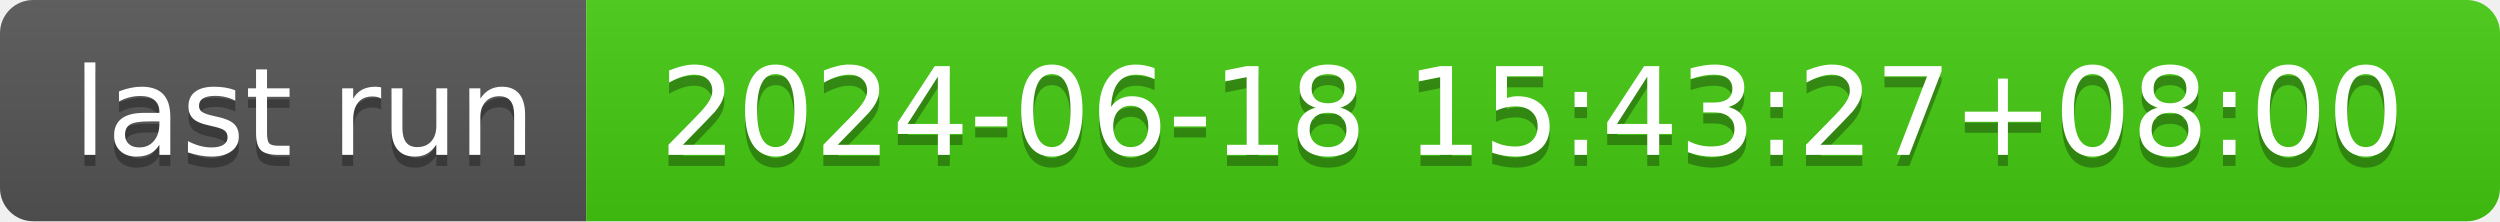
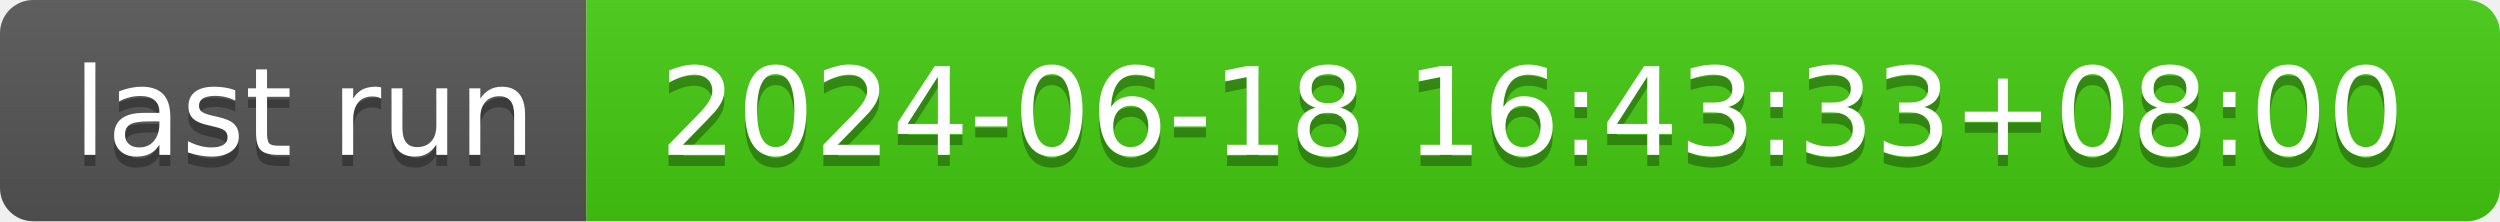
- <svg xmlns="http://www.w3.org/2000/svg" width="226" height="20" role="img" aria-label="last run: 2024-06-18 15:43:27+08:00">
+ <svg xmlns="http://www.w3.org/2000/svg" width="226" height="20" role="img" aria-label="last run: 2024-06-18 16:43:33+08:00">
  <linearGradient id="s" x2="0" y2="100%">
    <stop offset="0" stop-color="#bbb" stop-opacity=".1" />
    <stop offset="1" stop-opacity=".1" />
  </linearGradient>
  <clipPath id="r">
    <rect width="226" height="20" rx="3" fill="#fff" />
  </clipPath>
  <g clip-path="url(#r)">
    <rect width="53" height="20" fill="#555" />
    <rect x="53" width="173" height="20" fill="#4c1" />
    <rect width="226" height="20" fill="url(#s)" />
  </g>
  <g fill="#fff" text-anchor="middle" font-family="Verdana,Geneva,DejaVu Sans,sans-serif" text-rendering="geometricPrecision" font-size="110">
    <text aria-hidden="true" x="275" y="150" fill="#010101" fill-opacity=".3" transform="scale(.1)" textLength="430">last run</text>
    <text x="275" y="140" transform="scale(.1)" fill="#fff" textLength="430">last run</text>
-     <text aria-hidden="true" x="1385" y="150" fill="#010101" fill-opacity=".3" transform="scale(.1)" textLength="1630">2024-06-18 15:43:27+08:00</text>
-     <text x="1385" y="140" transform="scale(.1)" fill="#fff" textLength="1630">2024-06-18 15:43:27+08:00</text>
+     <text aria-hidden="true" x="1385" y="150" fill="#010101" fill-opacity=".3" transform="scale(.1)" textLength="1630">2024-06-18 16:43:33+08:00</text>
+     <text x="1385" y="140" transform="scale(.1)" fill="#fff" textLength="1630">2024-06-18 16:43:33+08:00</text>
  </g>
</svg>
